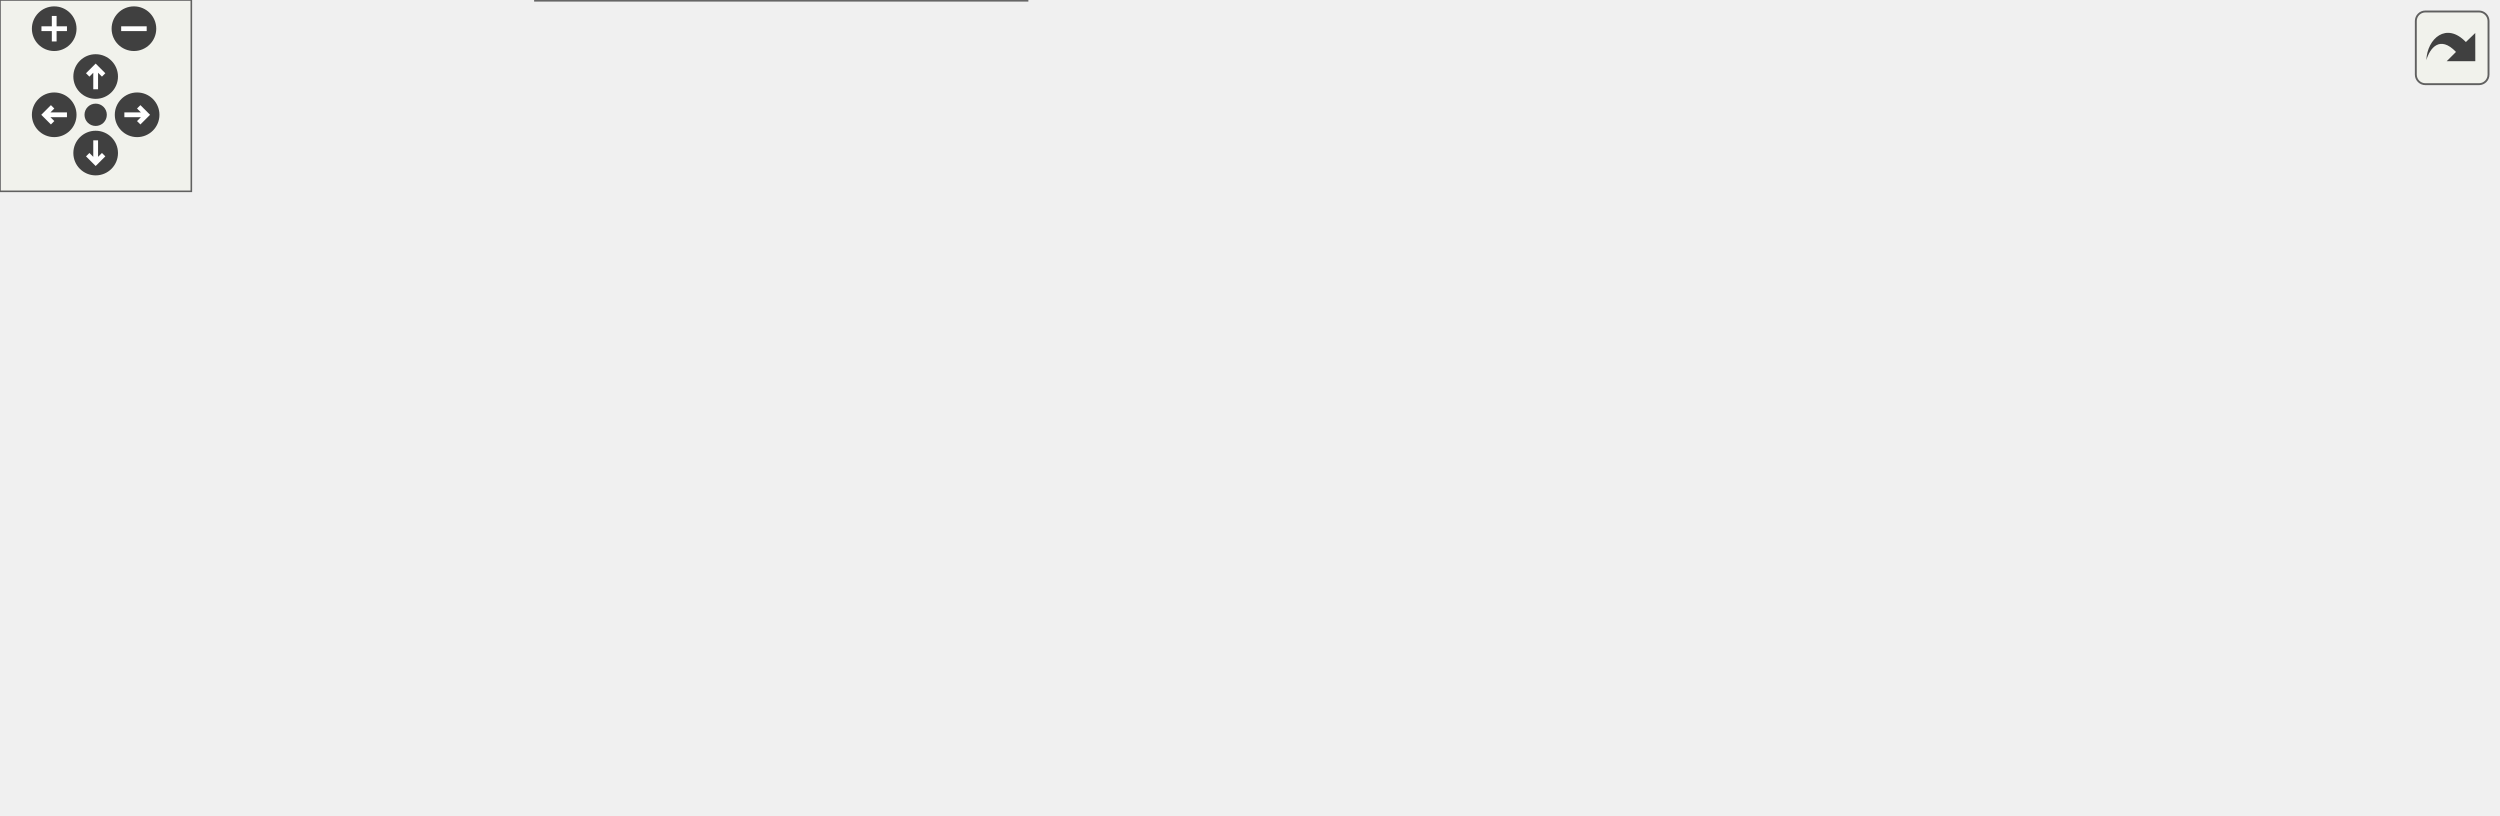
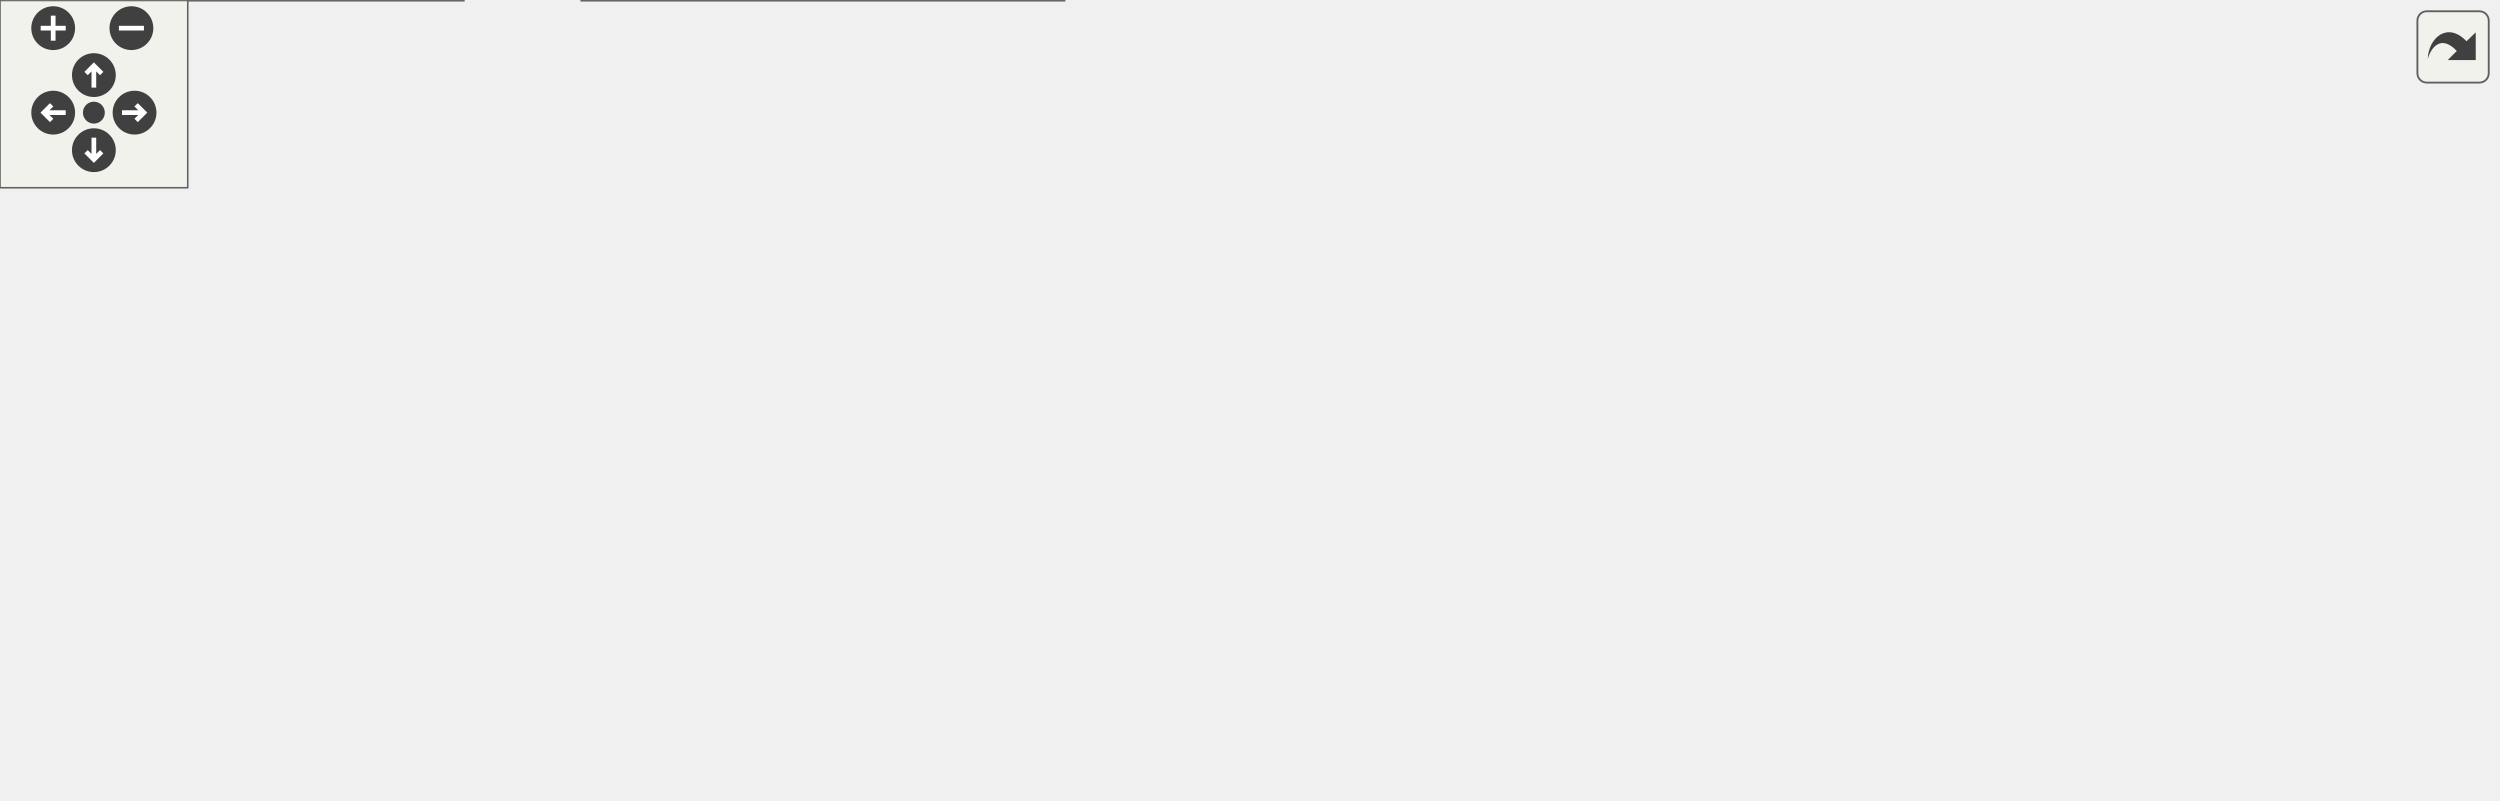
<svg xmlns="http://www.w3.org/2000/svg" xmlns:xlink="http://www.w3.org/1999/xlink" id="main" version="1.1" xml:space="preserve">
  <style type="text/css">
.edge:hover path { stroke: red; }
.edge:hover polygon { stroke: red; fill: red; }
</style>
  <defs>
    <circle id="rim" cx="0" cy="0" r="7" />
    <circle id="rim2" cx="0" cy="0" r="3.5" />
    <g id="zoomPlus">
      <use xlink:href="#rim" fill="#404040">
        <set attributeName="fill" to="#808080" begin="zoomplus.mouseover" end="zoomplus.mouseout" />
      </use>
      <path d="M-4,0h8M0,-4v8" fill="none" stroke="white" stroke-width="1.5" pointer-events="none" />
    </g>
    <g id="zoomMin">
      <use xlink:href="#rim" fill="#404040">
        <set attributeName="fill" to="#808080" begin="zoomminus.mouseover" end="zoomminus.mouseout" />
      </use>
      <path d="M-4,0h8" fill="none" stroke="white" stroke-width="1.5" pointer-events="none" />
    </g>
    <g id="dirArrow">
      <path fill="none" stroke="white" stroke-width="1.5" d="M0,-3.0v7 M-2.5,-0.5L0,-3.0L2.5,-0.5" />
    </g>
    <g id="resetDef">
      <use xlink:href="#rim2" fill="#404040">
        <set attributeName="fill" to="#808080" begin="reset.mouseover" end="reset.mouseout" />
      </use>
    </g>
  </defs>
  <svg id="graph" class="graph">
    <g id="viewport">
      <g id="node1" class="node">
        <g id="a_node1">
          <a xlink:title=" ">
-             <polygon fill="#999999" stroke="#666666" points="388,-195 234,-195 234,-154 388,-154 388,-195" />
-             <text text-anchor="start" x="242" y="-183" font-family="Helvetica,sans-Serif" font-size="10.00">src/app/seamlylayout</text>
-             <text text-anchor="start" x="242" y="-172" font-family="Helvetica,sans-Serif" font-size="10.00">/qt_frontend/src/Preferences</text>
-             <text text-anchor="middle" x="311" y="-161" font-family="Helvetica,sans-Serif" font-size="10.00">Model.h</text>
+             <polygon fill="#999999" stroke="#666666" points="403,-195 249,-195 249,-154 403,-154 403,-195" />
+             <text text-anchor="start" x="257" y="-183" font-family="Helvetica,sans-Serif" font-size="10.00">src/app/seamlylayout</text>
+             <text text-anchor="start" x="257" y="-172" font-family="Helvetica,sans-Serif" font-size="10.00">/qt_frontend/src/Preferences</text>
+             <text text-anchor="middle" x="326" y="-161" font-family="Helvetica,sans-Serif" font-size="10.00">Model.h</text>
          </a>
        </g>
      </g>
      <g id="node2" class="node">
        <g id="a_node2">
-           <a xlink:href="../../d8/d4e/app_2seamlylayout_2qt__frontend_2main_8cpp.html" target="_top" xlink:title=" ">
-             <polygon fill="white" stroke="#666666" points="124,-35.5 0,-35.5 0,-5.5 124,-5.5 124,-35.5" />
-             <text text-anchor="start" x="8" y="-23.5" font-family="Helvetica,sans-Serif" font-size="10.00">src/app/seamlylayout</text>
-             <text text-anchor="middle" x="62" y="-12.5" font-family="Helvetica,sans-Serif" font-size="10.00">/qt_frontend/main.cpp</text>
+           <a xlink:href="../../d3/db3/seamlyLayout__main_8mm.html" target="_top" xlink:title=" ">
+             <polygon fill="white" stroke="#666666" points="148,-41 0,-41 0,0 148,0 148,-41" />
+             <text text-anchor="start" x="8" y="-29" font-family="Helvetica,sans-Serif" font-size="10.00">src/app/seamlylayout</text>
+             <text text-anchor="start" x="8" y="-18" font-family="Helvetica,sans-Serif" font-size="10.00">/qt_frontend/seamlyLayout</text>
+             <text text-anchor="middle" x="74" y="-7" font-family="Helvetica,sans-Serif" font-size="10.00">_main.mm</text>
          </a>
        </g>
      </g>
      <g id="edge1" class="edge">
-         <path fill="none" stroke="#63b8ff" d="M223.73,-164.56C162.52,-156.34 88.17,-141.74 68,-118 48.33,-94.84 53.48,-56.19 58.18,-35.53" />
-         <polygon fill="#63b8ff" stroke="#63b8ff" points="223.44,-168.05 233.81,-165.87 224.35,-161.11 223.44,-168.05" />
+         <path fill="none" stroke="#63b8ff" d="M238.63,-164.34C177.6,-156.01 103.5,-141.39 83,-118 64.59,-96.99 66.27,-62.65 69.73,-41.11" />
+         <polygon fill="#63b8ff" stroke="#63b8ff" points="238.32,-167.83 248.69,-165.67 239.24,-160.89 238.32,-167.83" />
      </g>
      <g id="node3" class="node">
        <g id="a_node3">
          <a xlink:href="../../dc/d47/PreferencesController_8cpp.html" target="_top" xlink:title=" ">
-             <polygon fill="white" stroke="#666666" points="322,-41 168,-41 168,0 322,0 322,-41" />
-             <text text-anchor="start" x="176" y="-29" font-family="Helvetica,sans-Serif" font-size="10.00">src/app/seamlylayout</text>
-             <text text-anchor="start" x="176" y="-18" font-family="Helvetica,sans-Serif" font-size="10.00">/qt_frontend/src/Preferences</text>
-             <text text-anchor="middle" x="245" y="-7" font-family="Helvetica,sans-Serif" font-size="10.00">Controller.cpp</text>
+             <polygon fill="white" stroke="#666666" points="340,-41 186,-41 186,0 340,0 340,-41" />
+             <text text-anchor="start" x="194" y="-29" font-family="Helvetica,sans-Serif" font-size="10.00">src/app/seamlylayout</text>
+             <text text-anchor="start" x="194" y="-18" font-family="Helvetica,sans-Serif" font-size="10.00">/qt_frontend/src/Preferences</text>
+             <text text-anchor="middle" x="263" y="-7" font-family="Helvetica,sans-Serif" font-size="10.00">Controller.cpp</text>
          </a>
        </g>
      </g>
      <g id="edge2" class="edge">
-         <path fill="none" stroke="#63b8ff" d="M292.51,-144.98C287.43,-136.49 282.18,-127.04 278,-118 266.11,-92.28 256.19,-61.02 250.43,-41.18" />
-         <polygon fill="#63b8ff" stroke="#63b8ff" points="289.68,-147.06 297.9,-153.75 295.65,-143.39 289.68,-147.06" />
+         <path fill="none" stroke="#63b8ff" d="M307.35,-145.06C302.27,-136.57 297.05,-127.1 293,-118 281.58,-92.36 272.72,-61.07 267.67,-41.21" />
+         <polygon fill="#63b8ff" stroke="#63b8ff" points="304.52,-147.14 312.75,-153.81 310.48,-143.46 304.52,-147.14" />
      </g>
      <g id="node4" class="node">
        <g id="a_node4">
          <a xlink:href="../../dc/d7f/PreferencesController_8h.html" target="_top" xlink:title=" ">
-             <polygon fill="white" stroke="#666666" points="231,-118 77,-118 77,-77 231,-77 231,-118" />
-             <text text-anchor="start" x="85" y="-106" font-family="Helvetica,sans-Serif" font-size="10.00">src/app/seamlylayout</text>
-             <text text-anchor="start" x="85" y="-95" font-family="Helvetica,sans-Serif" font-size="10.00">/qt_frontend/src/Preferences</text>
-             <text text-anchor="middle" x="154" y="-84" font-family="Helvetica,sans-Serif" font-size="10.00">Controller.h</text>
+             <polygon fill="white" stroke="#666666" points="246,-118 92,-118 92,-77 246,-77 246,-118" />
+             <text text-anchor="start" x="100" y="-106" font-family="Helvetica,sans-Serif" font-size="10.00">src/app/seamlylayout</text>
+             <text text-anchor="start" x="100" y="-95" font-family="Helvetica,sans-Serif" font-size="10.00">/qt_frontend/src/Preferences</text>
+             <text text-anchor="middle" x="169" y="-84" font-family="Helvetica,sans-Serif" font-size="10.00">Controller.h</text>
          </a>
        </g>
      </g>
      <g id="edge3" class="edge">
-         <path fill="none" stroke="#63b8ff" d="M260.94,-149.59C239.63,-139.41 215.1,-127.69 194.91,-118.04" />
-         <polygon fill="#63b8ff" stroke="#63b8ff" points="259.63,-152.84 270.16,-153.99 262.65,-146.52 259.63,-152.84" />
+         <path fill="none" stroke="#63b8ff" d="M275.94,-149.59C254.63,-139.41 230.1,-127.69 209.91,-118.04" />
+         <polygon fill="#63b8ff" stroke="#63b8ff" points="274.63,-152.84 285.16,-153.99 277.65,-146.52 274.63,-152.84" />
      </g>
      <g id="node5" class="node">
        <g id="a_node5">
          <a xlink:href="../../dd/d74/PreferencesModel_8cpp.html" target="_top" xlink:title=" ">
-             <polygon fill="white" stroke="#666666" points="441,-118 287,-118 287,-77 441,-77 441,-118" />
-             <text text-anchor="start" x="295" y="-106" font-family="Helvetica,sans-Serif" font-size="10.00">src/app/seamlylayout</text>
-             <text text-anchor="start" x="295" y="-95" font-family="Helvetica,sans-Serif" font-size="10.00">/qt_frontend/src/Preferences</text>
-             <text text-anchor="middle" x="364" y="-84" font-family="Helvetica,sans-Serif" font-size="10.00">Model.cpp</text>
+             <polygon fill="white" stroke="#666666" points="456,-118 302,-118 302,-77 456,-77 456,-118" />
+             <text text-anchor="start" x="310" y="-106" font-family="Helvetica,sans-Serif" font-size="10.00">src/app/seamlylayout</text>
+             <text text-anchor="start" x="310" y="-95" font-family="Helvetica,sans-Serif" font-size="10.00">/qt_frontend/src/Preferences</text>
+             <text text-anchor="middle" x="379" y="-84" font-family="Helvetica,sans-Serif" font-size="10.00">Model.cpp</text>
          </a>
        </g>
      </g>
      <g id="edge6" class="edge">
-         <path fill="none" stroke="#63b8ff" d="M330.86,-145.39C337.29,-136.3 344.28,-126.41 350.17,-118.07" />
-         <polygon fill="#63b8ff" stroke="#63b8ff" points="327.84,-143.61 324.93,-153.79 333.55,-147.65 327.84,-143.61" />
+         <path fill="none" stroke="#63b8ff" d="M345.86,-145.39C352.29,-136.3 359.28,-126.41 365.17,-118.07" />
+         <polygon fill="#63b8ff" stroke="#63b8ff" points="342.84,-143.61 339.93,-153.79 348.55,-147.65 342.84,-143.61" />
      </g>
      <g id="node6" class="node">
        <g id="a_node6">
          <a xlink:href="../../d8/d50/PreferencesWindow_8cpp.html" target="_top" xlink:title=" ">
-             <polygon fill="white" stroke="#666666" points="613,-118 459,-118 459,-77 613,-77 613,-118" />
-             <text text-anchor="start" x="467" y="-106" font-family="Helvetica,sans-Serif" font-size="10.00">src/app/seamlylayout</text>
-             <text text-anchor="start" x="467" y="-95" font-family="Helvetica,sans-Serif" font-size="10.00">/qt_frontend/src/Preferences</text>
-             <text text-anchor="middle" x="536" y="-84" font-family="Helvetica,sans-Serif" font-size="10.00">Window.cpp</text>
+             <polygon fill="white" stroke="#666666" points="628,-118 474,-118 474,-77 628,-77 628,-118" />
+             <text text-anchor="start" x="482" y="-106" font-family="Helvetica,sans-Serif" font-size="10.00">src/app/seamlylayout</text>
+             <text text-anchor="start" x="482" y="-95" font-family="Helvetica,sans-Serif" font-size="10.00">/qt_frontend/src/Preferences</text>
+             <text text-anchor="middle" x="551" y="-84" font-family="Helvetica,sans-Serif" font-size="10.00">Window.cpp</text>
          </a>
        </g>
      </g>
      <g id="edge7" class="edge">
-         <path fill="none" stroke="#63b8ff" d="M379.07,-150.81C410.43,-140.36 447.27,-128.08 477.37,-118.04" />
-         <polygon fill="#63b8ff" stroke="#63b8ff" points="377.91,-147.51 369.53,-153.99 380.12,-154.15 377.91,-147.51" />
+         <path fill="none" stroke="#63b8ff" d="M394.07,-150.81C425.43,-140.36 462.27,-128.08 492.37,-118.04" />
+         <polygon fill="#63b8ff" stroke="#63b8ff" points="392.91,-147.51 384.53,-153.99 395.12,-154.15 392.91,-147.51" />
      </g>
      <g id="node7" class="node">
        <g id="a_node7">
          <a xlink:href="../../da/d62/PreferencesModelTests_8cpp.html" target="_top" xlink:title=" ">
-             <polygon fill="white" stroke="#666666" points="783,-112.5 631,-112.5 631,-82.5 783,-82.5 783,-112.5" />
-             <text text-anchor="start" x="639" y="-100.5" font-family="Helvetica,sans-Serif" font-size="10.00">src/test/SeamlyLayoutTest</text>
-             <text text-anchor="middle" x="707" y="-89.5" font-family="Helvetica,sans-Serif" font-size="10.00">/PreferencesModelTests.cpp</text>
+             <polygon fill="white" stroke="#666666" points="798,-112.5 646,-112.5 646,-82.5 798,-82.5 798,-112.5" />
+             <text text-anchor="start" x="654" y="-100.5" font-family="Helvetica,sans-Serif" font-size="10.00">src/test/SeamlyLayoutTest</text>
+             <text text-anchor="middle" x="722" y="-89.5" font-family="Helvetica,sans-Serif" font-size="10.00">/PreferencesModelTests.cpp</text>
          </a>
        </g>
      </g>
      <g id="edge8" class="edge">
-         <path fill="none" stroke="#63b8ff" d="M398.41,-159.08C460.86,-148.49 546.78,-133.33 622,-118 630.31,-116.31 639.05,-114.42 647.63,-112.51" />
-         <polygon fill="#63b8ff" stroke="#63b8ff" points="397.48,-155.68 388.2,-160.8 398.65,-162.59 397.48,-155.68" />
+         <path fill="none" stroke="#63b8ff" d="M413.41,-159.08C475.86,-148.49 561.78,-133.33 637,-118 645.31,-116.31 654.05,-114.42 662.63,-112.51" />
+         <polygon fill="#63b8ff" stroke="#63b8ff" points="412.48,-155.68 403.2,-160.8 413.65,-162.59 412.48,-155.68" />
      </g>
      <g id="edge4" class="edge">
-         <path fill="none" stroke="#63b8ff" d="M121.7,-70.17C107.44,-58.55 91.25,-45.34 79.33,-35.63" />
-         <polygon fill="#63b8ff" stroke="#63b8ff" points="119.87,-73.19 129.83,-76.79 124.29,-67.76 119.87,-73.19" />
+         <path fill="none" stroke="#63b8ff" d="M135.87,-70.35C123.69,-60.73 110.12,-50.01 98.79,-41.07" />
+         <polygon fill="#63b8ff" stroke="#63b8ff" points="134.02,-73.35 144.04,-76.79 138.36,-67.85 134.02,-73.35" />
      </g>
      <g id="edge5" class="edge">
-         <path fill="none" stroke="#63b8ff" d="M185.73,-70.35C197.4,-60.73 210.4,-50.01 221.25,-41.07" />
-         <polygon fill="#63b8ff" stroke="#63b8ff" points="183.4,-67.73 177.91,-76.79 187.85,-73.14 183.4,-67.73" />
+         <path fill="none" stroke="#63b8ff" d="M201.78,-70.35C213.83,-60.73 227.26,-50.01 238.47,-41.07" />
+         <polygon fill="#63b8ff" stroke="#63b8ff" points="199.33,-67.82 193.7,-76.79 203.7,-73.29 199.33,-67.82" />
      </g>
    </g>
  </svg>
  <g id="navigator" transform="translate(0 0)" fill="#404254">
    <rect fill="#f2f5e9" fill-opacity="0.5" stroke="#606060" stroke-width=".5" x="0" y="0" width="60" height="60" />
    <use id="zoomplus" xlink:href="#zoomPlus" x="17" y="9" />
    <use id="zoomminus" xlink:href="#zoomMin" x="42" y="9" />
    <use id="reset" xlink:href="#resetDef" x="30" y="36" />
    <g id="arrowUp" xlink:href="#dirArrow" transform="translate(30 24)">
      <use xlink:href="#rim" fill="#404040">
        <set attributeName="fill" to="#808080" begin="arrowUp.mouseover" end="arrowUp.mouseout" />
      </use>
      <path fill="none" stroke="white" stroke-width="1.5" d="M0,-3.0v7 M-2.5,-0.5L0,-3.0L2.5,-0.5" />
    </g>
    <g id="arrowRight" xlink:href="#dirArrow" transform="rotate(90) translate(36 -43)">
      <use xlink:href="#rim" fill="#404040">
        <set attributeName="fill" to="#808080" begin="arrowRight.mouseover" end="arrowRight.mouseout" />
      </use>
      <path fill="none" stroke="white" stroke-width="1.5" d="M0,-3.0v7 M-2.5,-0.5L0,-3.0L2.5,-0.5" />
    </g>
    <g id="arrowDown" xlink:href="#dirArrow" transform="rotate(180) translate(-30 -48)">
      <use xlink:href="#rim" fill="#404040">
        <set attributeName="fill" to="#808080" begin="arrowDown.mouseover" end="arrowDown.mouseout" />
      </use>
      <path fill="none" stroke="white" stroke-width="1.5" d="M0,-3.0v7 M-2.5,-0.5L0,-3.0L2.5,-0.5" />
    </g>
    <g id="arrowLeft" xlink:href="#dirArrow" transform="rotate(270) translate(-36 17)">
      <use xlink:href="#rim" fill="#404040">
        <set attributeName="fill" to="#808080" begin="arrowLeft.mouseover" end="arrowLeft.mouseout" />
      </use>
      <path fill="none" stroke="white" stroke-width="1.5" d="M0,-3.0v7 M-2.5,-0.5L0,-3.0L2.5,-0.5" />
    </g>
  </g>
  <svg viewBox="0 0 15 15" width="100%" height="30px" preserveAspectRatio="xMaxYMin meet">
    <g id="arrow_out" transform="scale(0.3 0.3)">
      <a xlink:href="PreferencesModel_8h__dep__incl_org.svg" target="_base">
        <rect id="button" ry="5" rx="5" y="6" x="6" height="38" width="38" fill="#f2f5e9" fill-opacity="0.5" stroke="#606060" stroke-width="1.0" />
        <path id="arrow" d="M 11.5,31.437 C 11.94,20.098 22.043,11.323 32.159,21.979 L 37.069,17.246 C 37.069,17.246 37.088,32 37.088,32 L 22.16,31.978 C 22.16,31.978 26.998,27.14 26.998,27.14 C 18.529,18.264 13.292,25.23 11.5,31.437 z" style="fill:#404040;" />
      </a>
    </g>
  </svg>
</svg>
